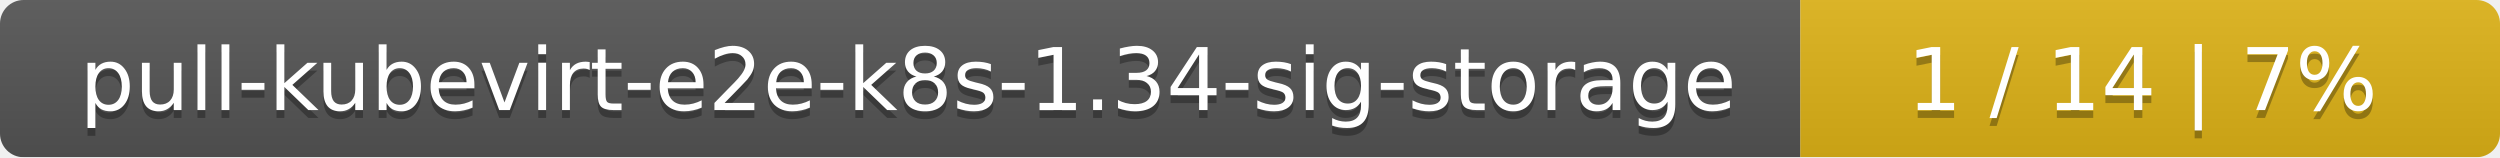
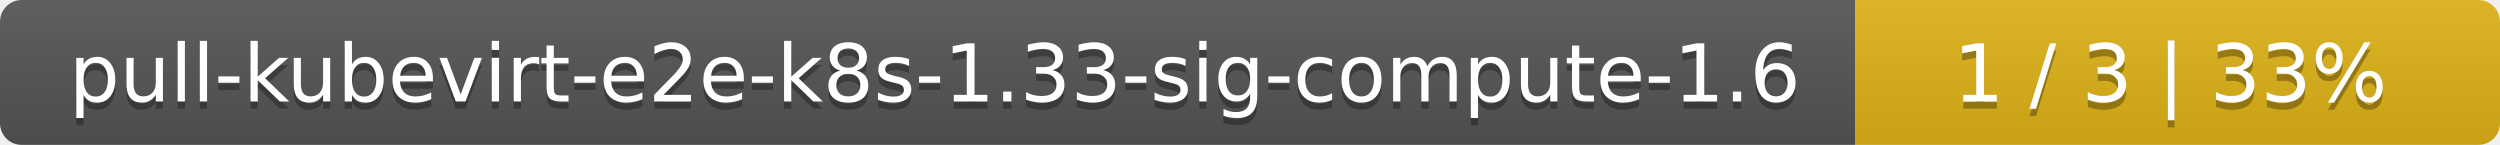
- <svg xmlns="http://www.w3.org/2000/svg" width="318" height="20">
+ <svg xmlns="http://www.w3.org/2000/svg" width="345" height="20">
  <linearGradient id="smooth" x2="0" y2="100%">
    <stop offset="0" stop-color="#bbb" stop-opacity=".1" />
    <stop offset="1" stop-opacity=".1" />
  </linearGradient>
  <mask id="round">
-     <rect width="318" height="20" rx="3" fill="#fff" />
+     <rect width="345" height="20" rx="3" fill="#fff" />
  </mask>
  <g mask="url(#round)">
-     <rect width="229" height="20" fill="#555" />
-     <rect x="229" width="89" height="20" fill="#dfb317" />
-     <rect width="318" height="20" fill="url(#smooth)" />
+     <rect width="256" height="20" fill="#555" />
+     <rect x="256" width="89" height="20" fill="#dfb317" />
+     <rect width="345" height="20" fill="url(#smooth)" />
  </g>
  <g fill="#fff" text-anchor="middle" font-family="DejaVu Sans,Verdana,Geneva,sans-serif" font-size="11">
-     <text x="115.5" y="15" fill="#010101" fill-opacity=".3">pull-kubevirt-e2e-k8s-1.34-sig-storage</text>
-     <text x="115.5" y="14">pull-kubevirt-e2e-k8s-1.34-sig-storage</text>
-     <text x="272.5" y="15" fill="#010101" fill-opacity=".3">1 / 14    |    7%</text>
-     <text x="272.5" y="14">1 / 14    |    7%</text>
+     <text x="129" y="15" fill="#010101" fill-opacity=".3">pull-kubevirt-e2e-k8s-1.33-sig-compute-1.6</text>
+     <text x="129" y="14">pull-kubevirt-e2e-k8s-1.33-sig-compute-1.6</text>
+     <text x="299.5" y="15" fill="#010101" fill-opacity=".3">1 / 3    |    33%</text>
+     <text x="299.5" y="14">1 / 3    |    33%</text>
  </g>
</svg>
